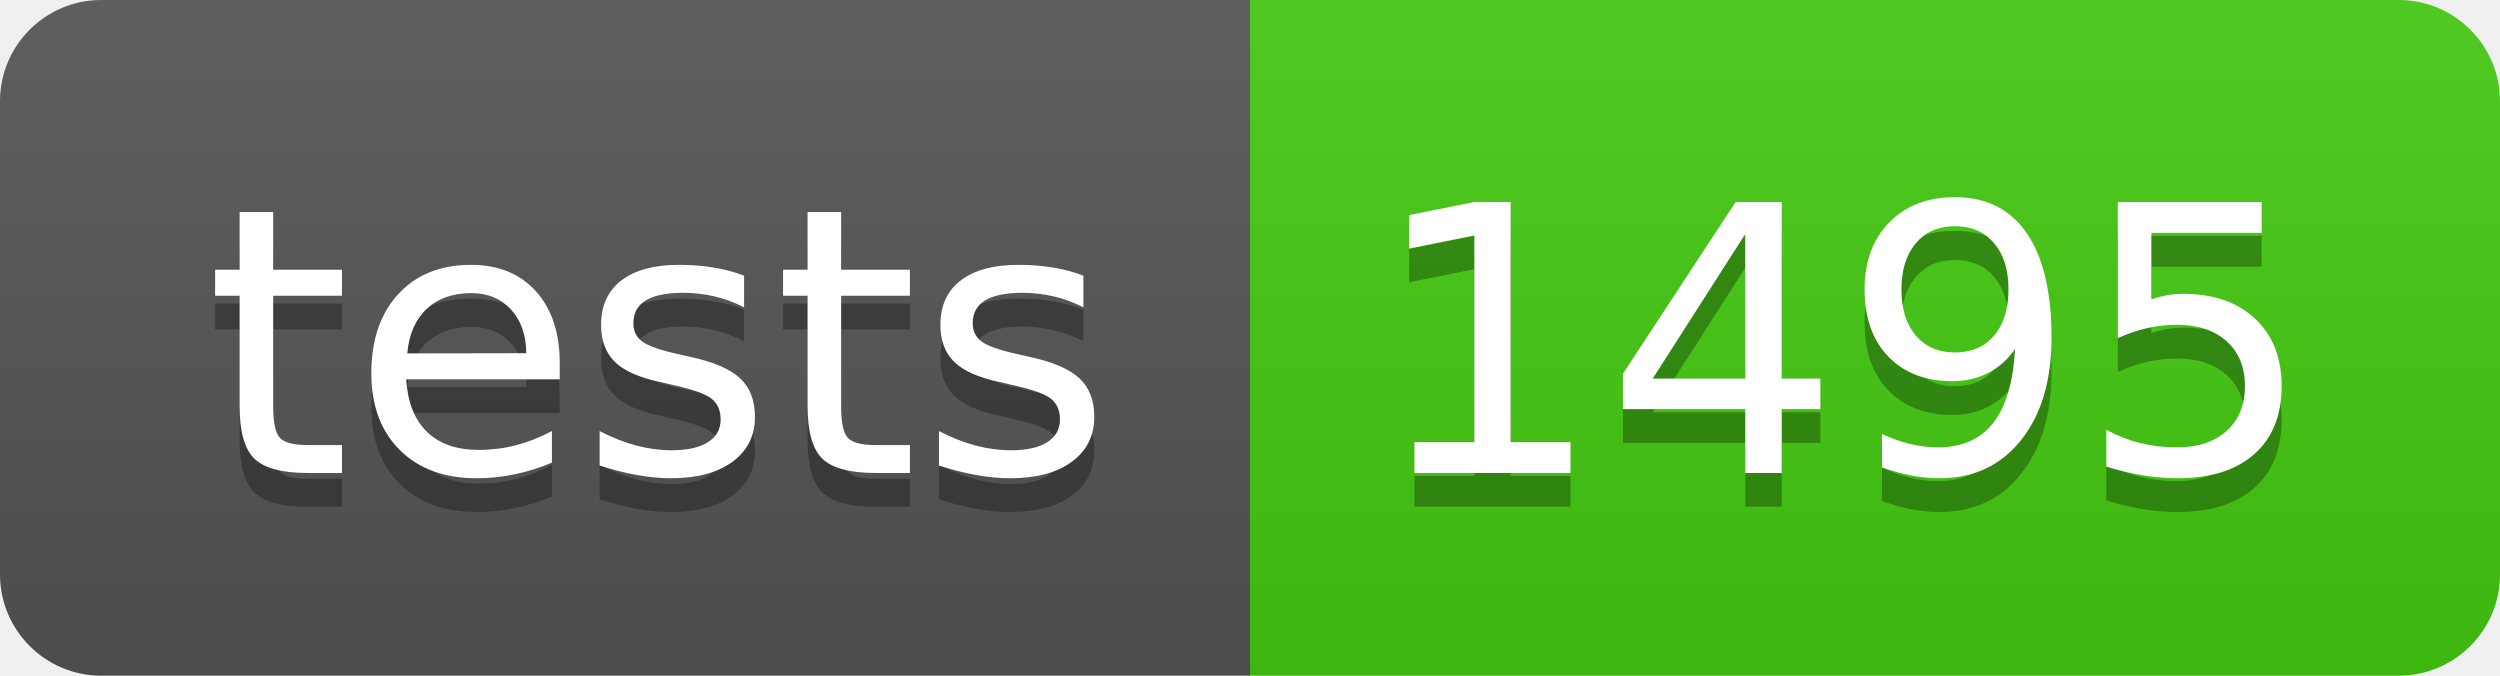
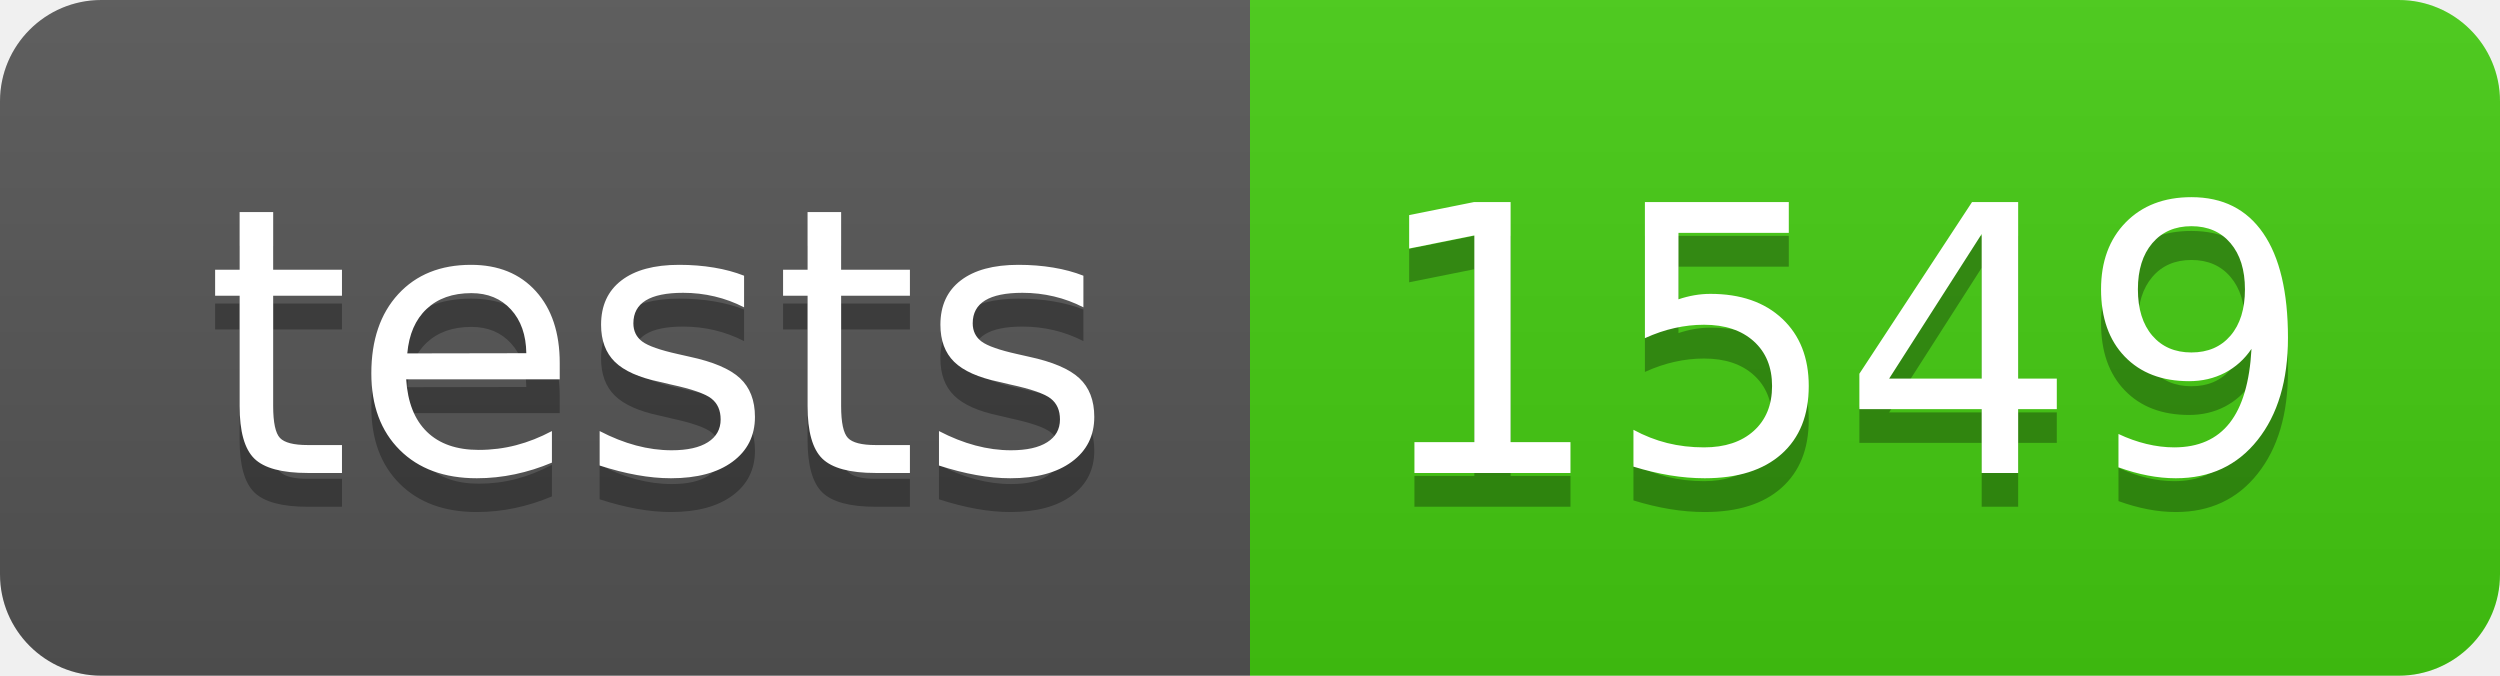
- <svg xmlns="http://www.w3.org/2000/svg" width="74" height="20" role="img" aria-label="tests: 1495">
+ <svg xmlns="http://www.w3.org/2000/svg" width="74" height="20" role="img" aria-label="tests: 1549">
  <linearGradient id="s" x2="0" y2="100%">
    <stop offset="0" stop-color="#bbb" stop-opacity=".1" />
    <stop offset="1" stop-opacity=".1" />
  </linearGradient>
  <clipPath id="r">
    <rect width="74" height="20" rx="3" fill="#fff" />
  </clipPath>
  <g clip-path="url(#r)">
    <rect width="37" height="20" fill="#555" />
    <rect x="37" width="37" height="20" fill="#4c1" />
    <rect width="74" height="20" fill="url(#s)" />
  </g>
  <g fill="#fff" text-anchor="middle" font-family="Verdana,Geneva,DejaVu Sans,sans-serif" text-rendering="geometricPrecision" font-size="110">
    <text aria-hidden="true" x="195" y="150" fill="#010101" fill-opacity=".3" transform="scale(.1)" textLength="270">tests</text>
    <text x="195" y="140" transform="scale(.1)" fill="#fff" textLength="270">tests</text>
-     <text aria-hidden="true" x="545" y="150" fill="#010101" fill-opacity=".3" transform="scale(.1)" textLength="270">1495</text>
-     <text x="545" y="140" transform="scale(.1)" fill="#fff" textLength="270">1495</text>
+     <text aria-hidden="true" x="545" y="150" fill="#010101" fill-opacity=".3" transform="scale(.1)" textLength="270">1549</text>
+     <text x="545" y="140" transform="scale(.1)" fill="#fff" textLength="270">1549</text>
  </g>
</svg>
